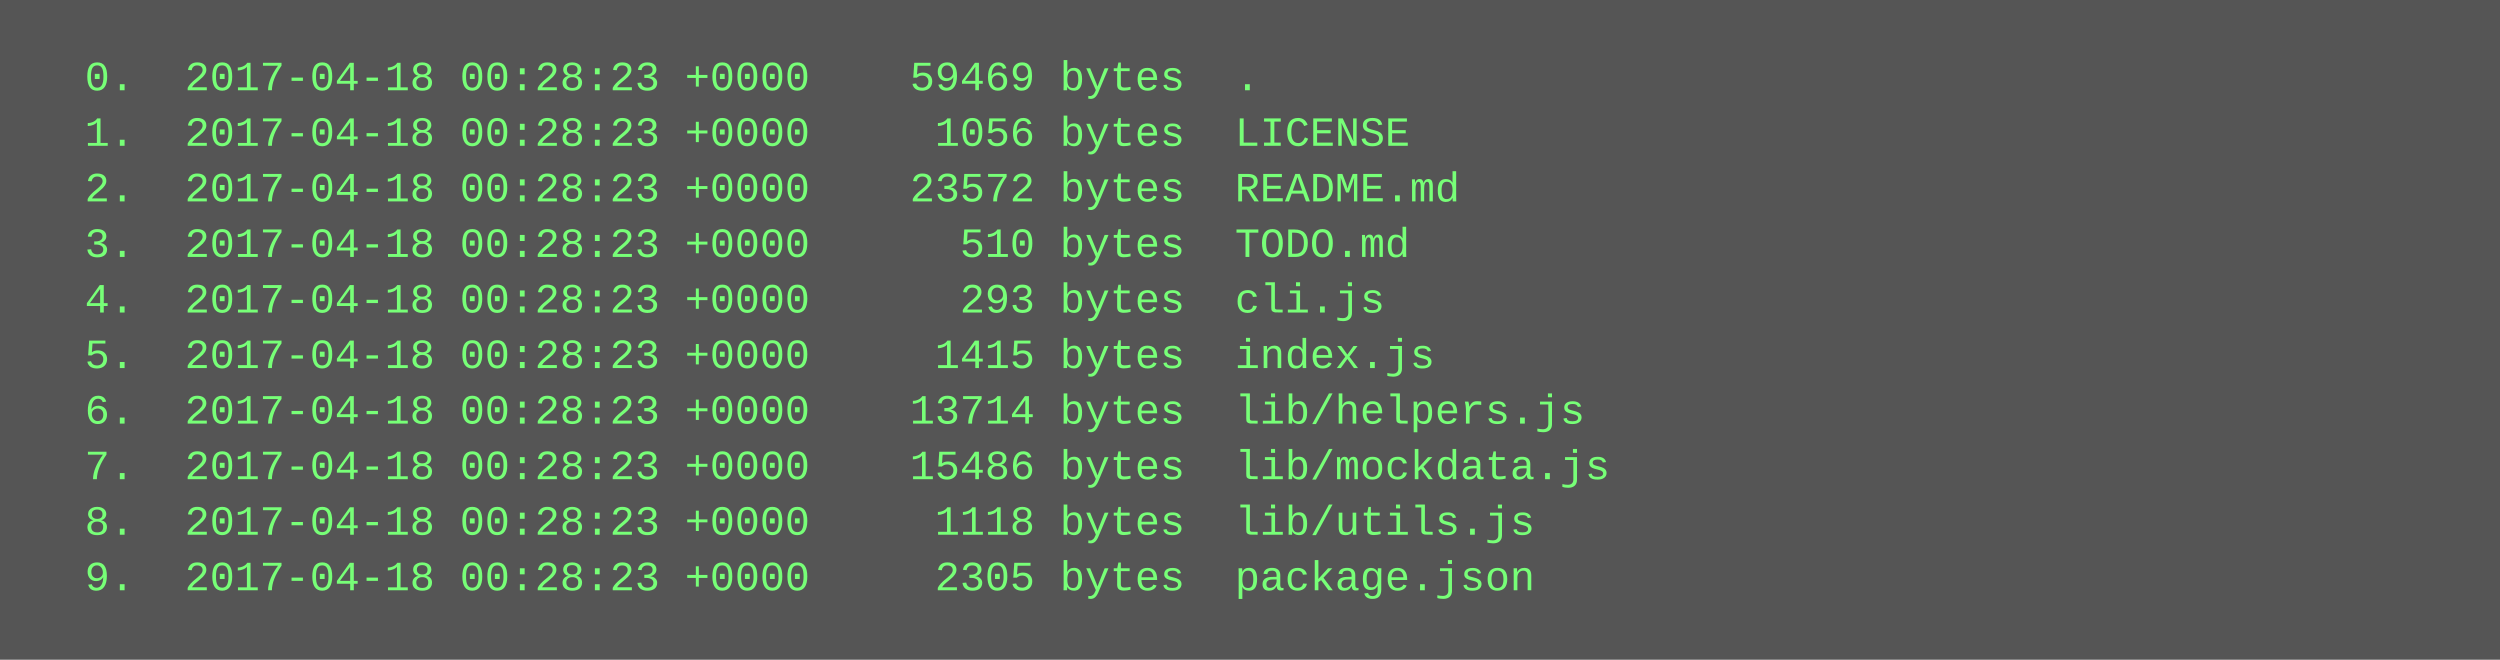
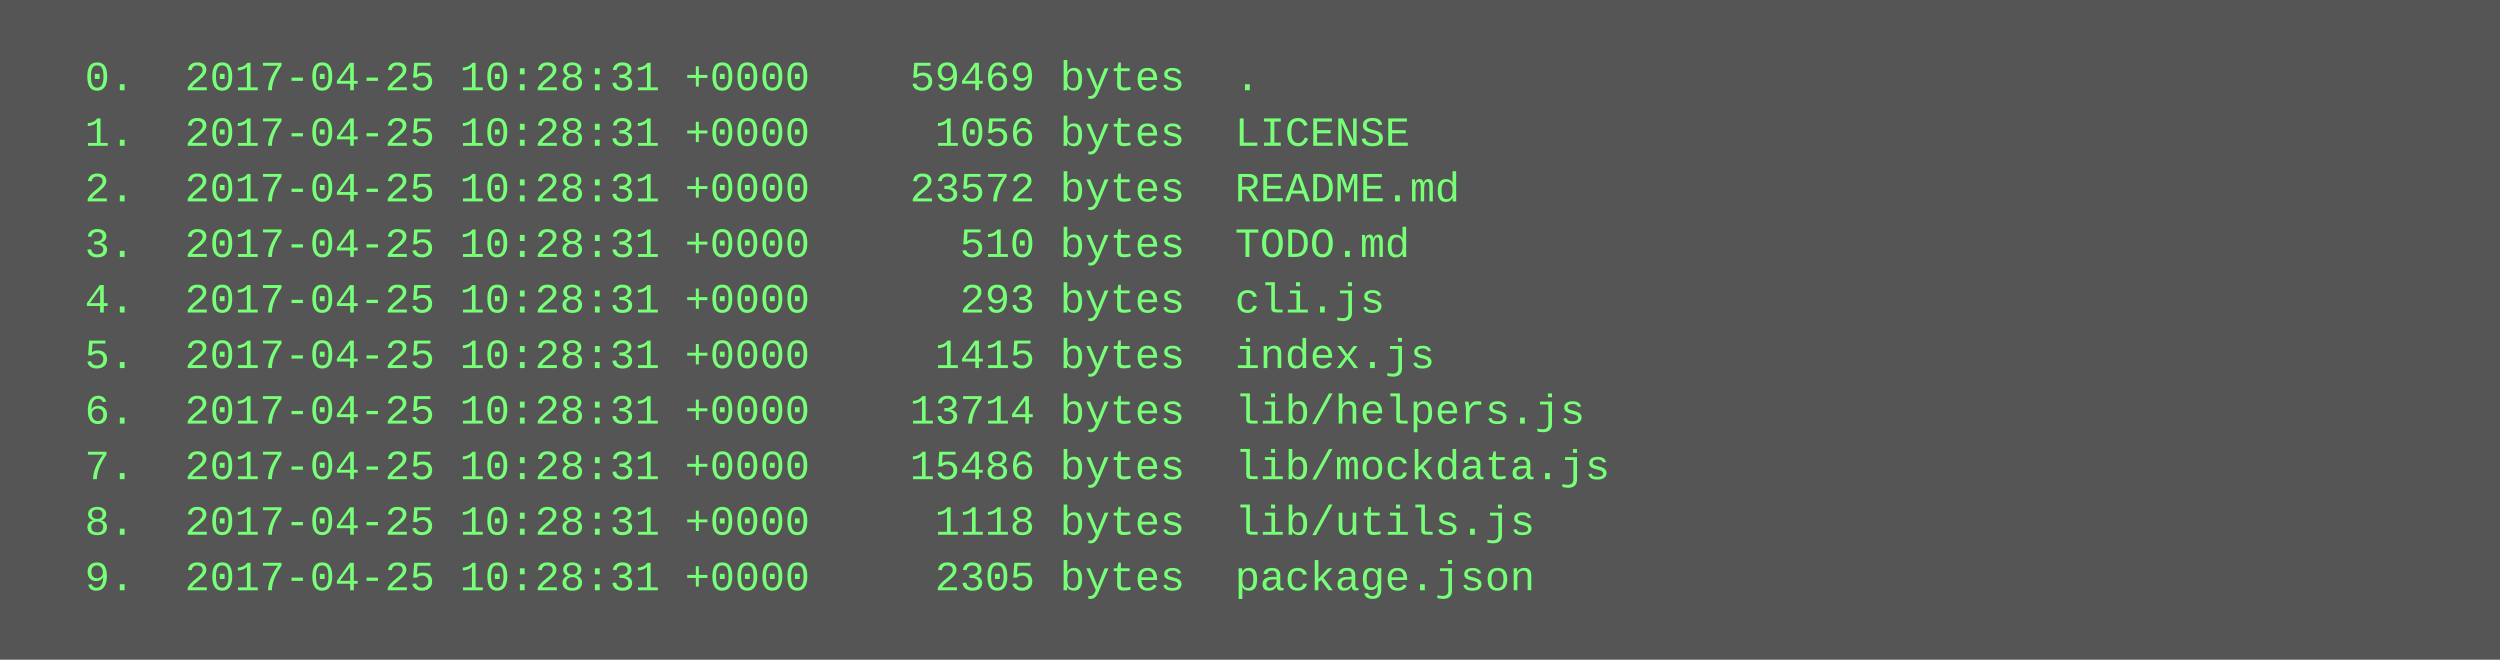
<svg xmlns="http://www.w3.org/2000/svg" height="190" width="720">
  <rect height="190" fill="#555" width="720" />
  <text fill="#7f7" font-family="Courier New" font-size="12" xml:space="preserve">
-     <tspan x="10" y="26">  0.  2017-04-18 00:28:23 +0000    59469 bytes  .</tspan>
-     <tspan x="10" y="42">  1.  2017-04-18 00:28:23 +0000     1056 bytes  LICENSE</tspan>
-     <tspan x="10" y="58">  2.  2017-04-18 00:28:23 +0000    23572 bytes  README.md</tspan>
-     <tspan x="10" y="74">  3.  2017-04-18 00:28:23 +0000      510 bytes  TODO.md</tspan>
-     <tspan x="10" y="90">  4.  2017-04-18 00:28:23 +0000      293 bytes  cli.js</tspan>
-     <tspan x="10" y="106">  5.  2017-04-18 00:28:23 +0000     1415 bytes  index.js</tspan>
-     <tspan x="10" y="122">  6.  2017-04-18 00:28:23 +0000    13714 bytes  lib/helpers.js</tspan>
-     <tspan x="10" y="138">  7.  2017-04-18 00:28:23 +0000    15486 bytes  lib/mockdata.js</tspan>
-     <tspan x="10" y="154">  8.  2017-04-18 00:28:23 +0000     1118 bytes  lib/utils.js</tspan>
-     <tspan x="10" y="170">  9.  2017-04-18 00:28:23 +0000     2305 bytes  package.json</tspan>
+     <tspan x="10" y="26">  0.  2017-04-25 10:28:31 +0000    59469 bytes  .</tspan>
+     <tspan x="10" y="42">  1.  2017-04-25 10:28:31 +0000     1056 bytes  LICENSE</tspan>
+     <tspan x="10" y="58">  2.  2017-04-25 10:28:31 +0000    23572 bytes  README.md</tspan>
+     <tspan x="10" y="74">  3.  2017-04-25 10:28:31 +0000      510 bytes  TODO.md</tspan>
+     <tspan x="10" y="90">  4.  2017-04-25 10:28:31 +0000      293 bytes  cli.js</tspan>
+     <tspan x="10" y="106">  5.  2017-04-25 10:28:31 +0000     1415 bytes  index.js</tspan>
+     <tspan x="10" y="122">  6.  2017-04-25 10:28:31 +0000    13714 bytes  lib/helpers.js</tspan>
+     <tspan x="10" y="138">  7.  2017-04-25 10:28:31 +0000    15486 bytes  lib/mockdata.js</tspan>
+     <tspan x="10" y="154">  8.  2017-04-25 10:28:31 +0000     1118 bytes  lib/utils.js</tspan>
+     <tspan x="10" y="170">  9.  2017-04-25 10:28:31 +0000     2305 bytes  package.json</tspan>
  </text>
</svg>
